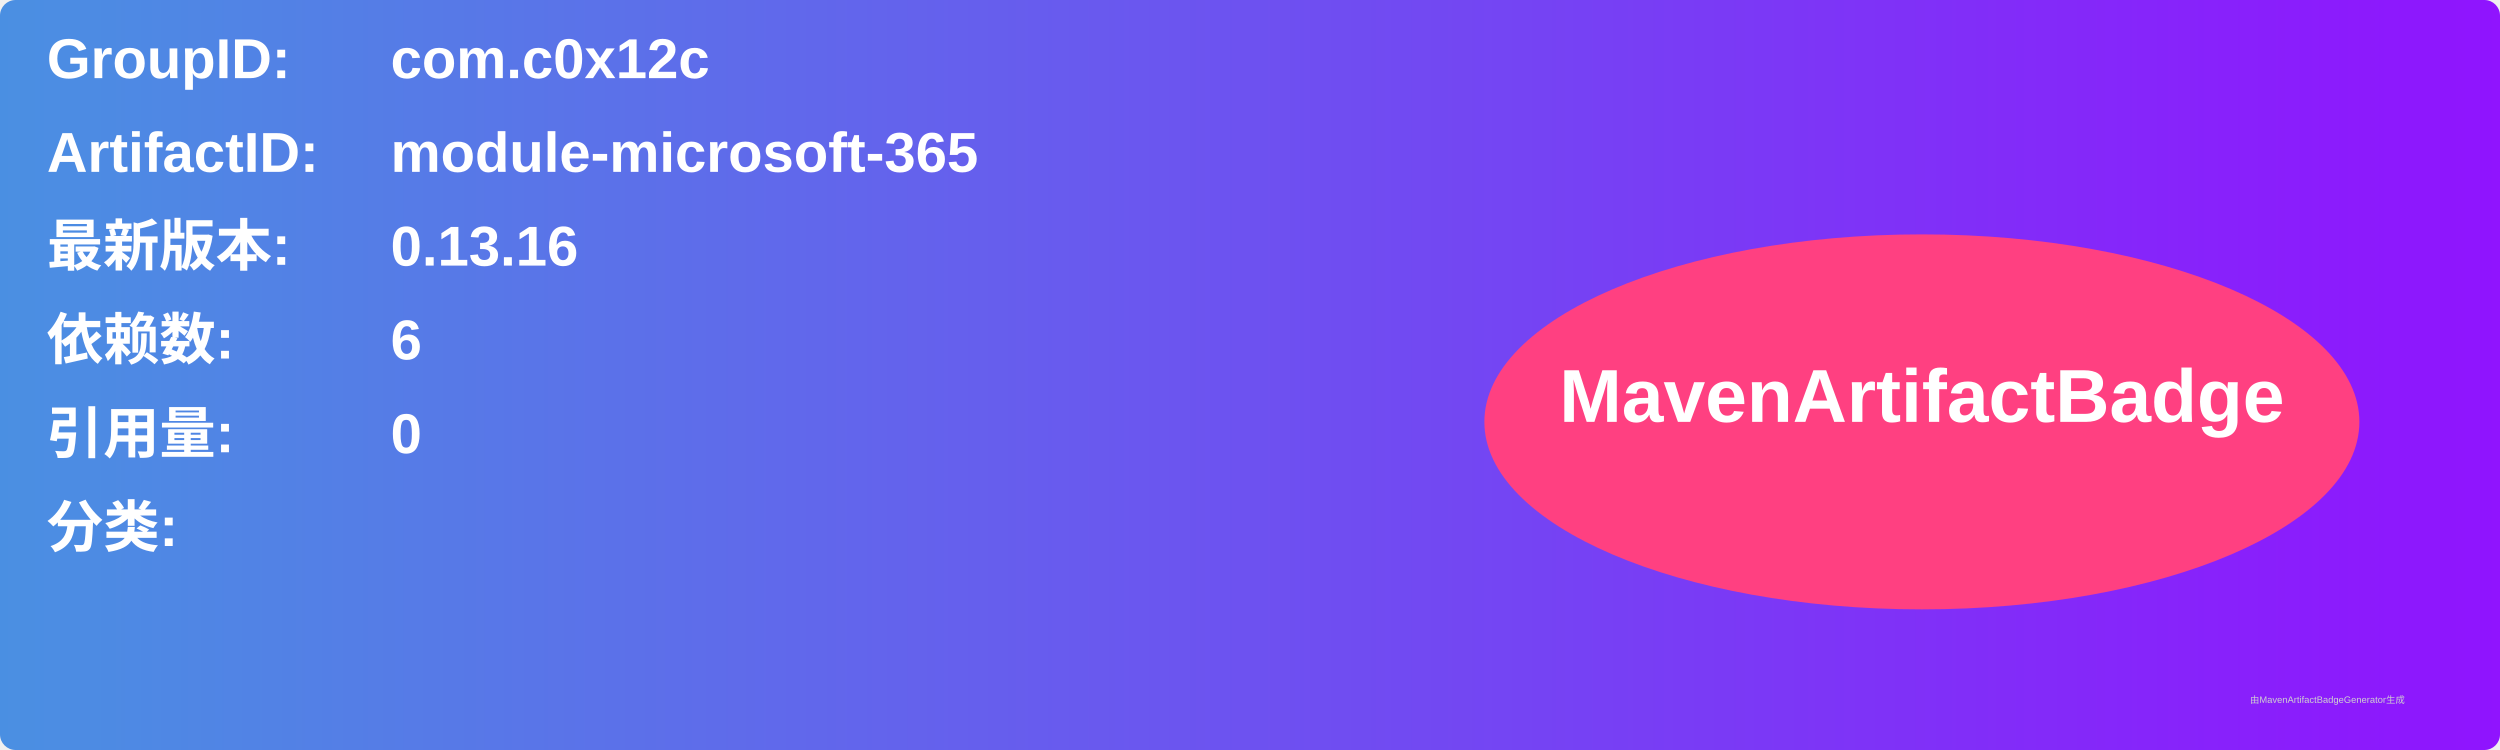
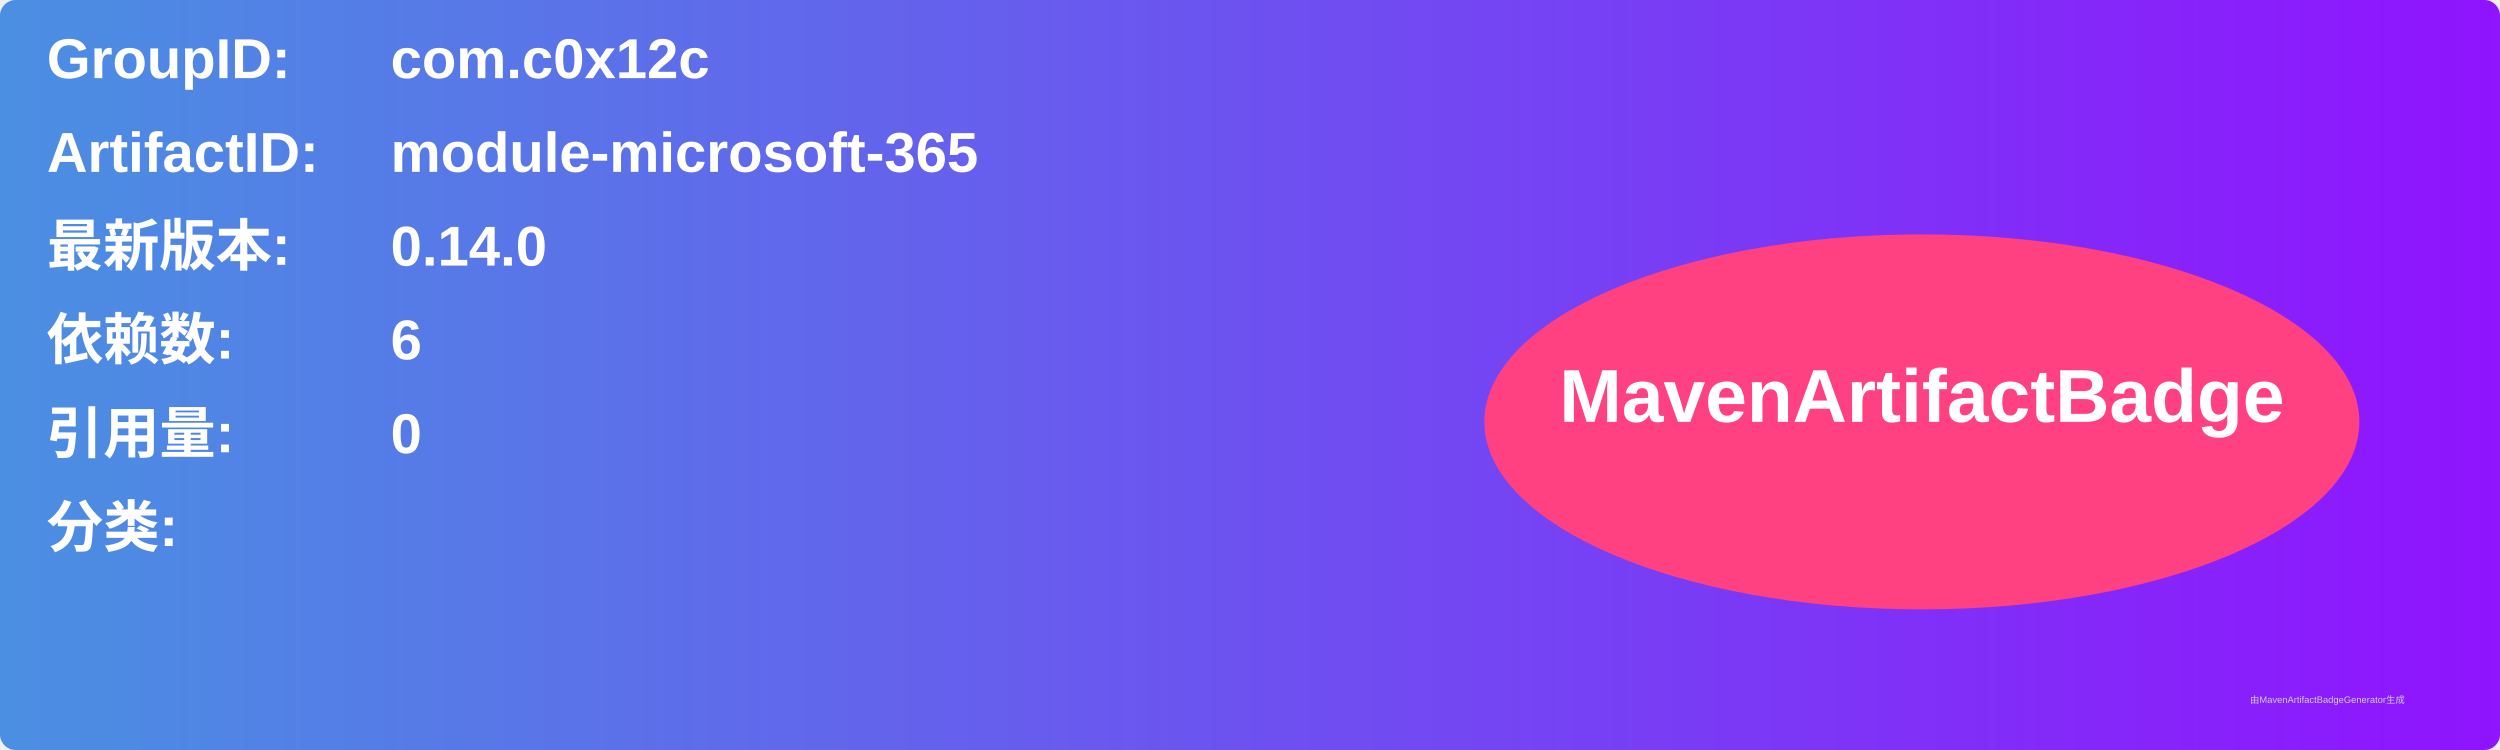
<svg xmlns="http://www.w3.org/2000/svg" width="800" height="240" viewBox="0 0 800 240">
  <linearGradient id="grad" x1="0%" y1="0%" x2="100%" y2="0%">
    <stop offset="0%" stop-color="#4a90e2" />
    <stop offset="100%" stop-color="#9013fe" />
  </linearGradient>
  <rect width="100%" height="100%" rx="5" ry="5" fill="url(#grad)" />
  <g transform="translate(15, 15)">
    <text x="0" y="10" font-family="Arial" font-size="18" fill="white" font-weight="bold" width="260">GroupID:</text>
    <text x="110" y="10" font-family="Arial" font-size="18" fill="white" font-weight="bold" width="460">com.c0x12c</text>
    <text x="0" y="40" font-family="Arial" font-size="18" fill="white" font-weight="bold" width="260">ArtifactID:</text>
    <text x="110" y="40" font-family="Arial" font-size="18" fill="white" font-weight="bold" width="460">module-microsoft-365</text>
    <text x="0" y="70" font-family="Arial" font-size="18" fill="white" font-weight="bold">最新版本:</text>
    <text x="110" y="70" font-family="Arial" font-size="18" fill="white" font-weight="bold">
-       <tspan font-weight="bold">0.13.16</tspan>
+       <tspan font-weight="bold">0.14.0</tspan>
    </text>
    <text x="0" y="100" font-family="Arial" font-size="18" fill="white" font-weight="bold">依赖数: </text>
    <text x="110" y="100" font-family="Arial" font-size="18" fill="white">
      <tspan font-weight="bold">6</tspan>
    </text>
    <text x="0" y="130" font-family="Arial" font-size="18" fill="white" font-weight="bold">引用量: </text>
    <text x="110" y="130" font-family="Arial" font-size="18" fill="white">
      <tspan font-weight="bold">0</tspan>
    </text>
    <text x="0" y="160" font-family="Arial" font-size="18" fill="white" font-weight="bold">分类:</text>
    <text x="10" y="190" font-family="Arial" font-size="10" fill="white">
      <tspan font-weight="bold" />
    </text>
    <ellipse cx="600" cy="120" rx="140" ry="60" fill="#ff4081" />
    <text x="600" y="120" text-anchor="middle" font-family="Arial" font-size="24" fill="white" font-weight="bold">MavenArtifactBadge</text>
  </g>
  <text x="720" y="225" font-family="Arial" font-size="3" fill="#d0d0d0">由MavenArtifactBadgeGenerator生成</text>
</svg>
